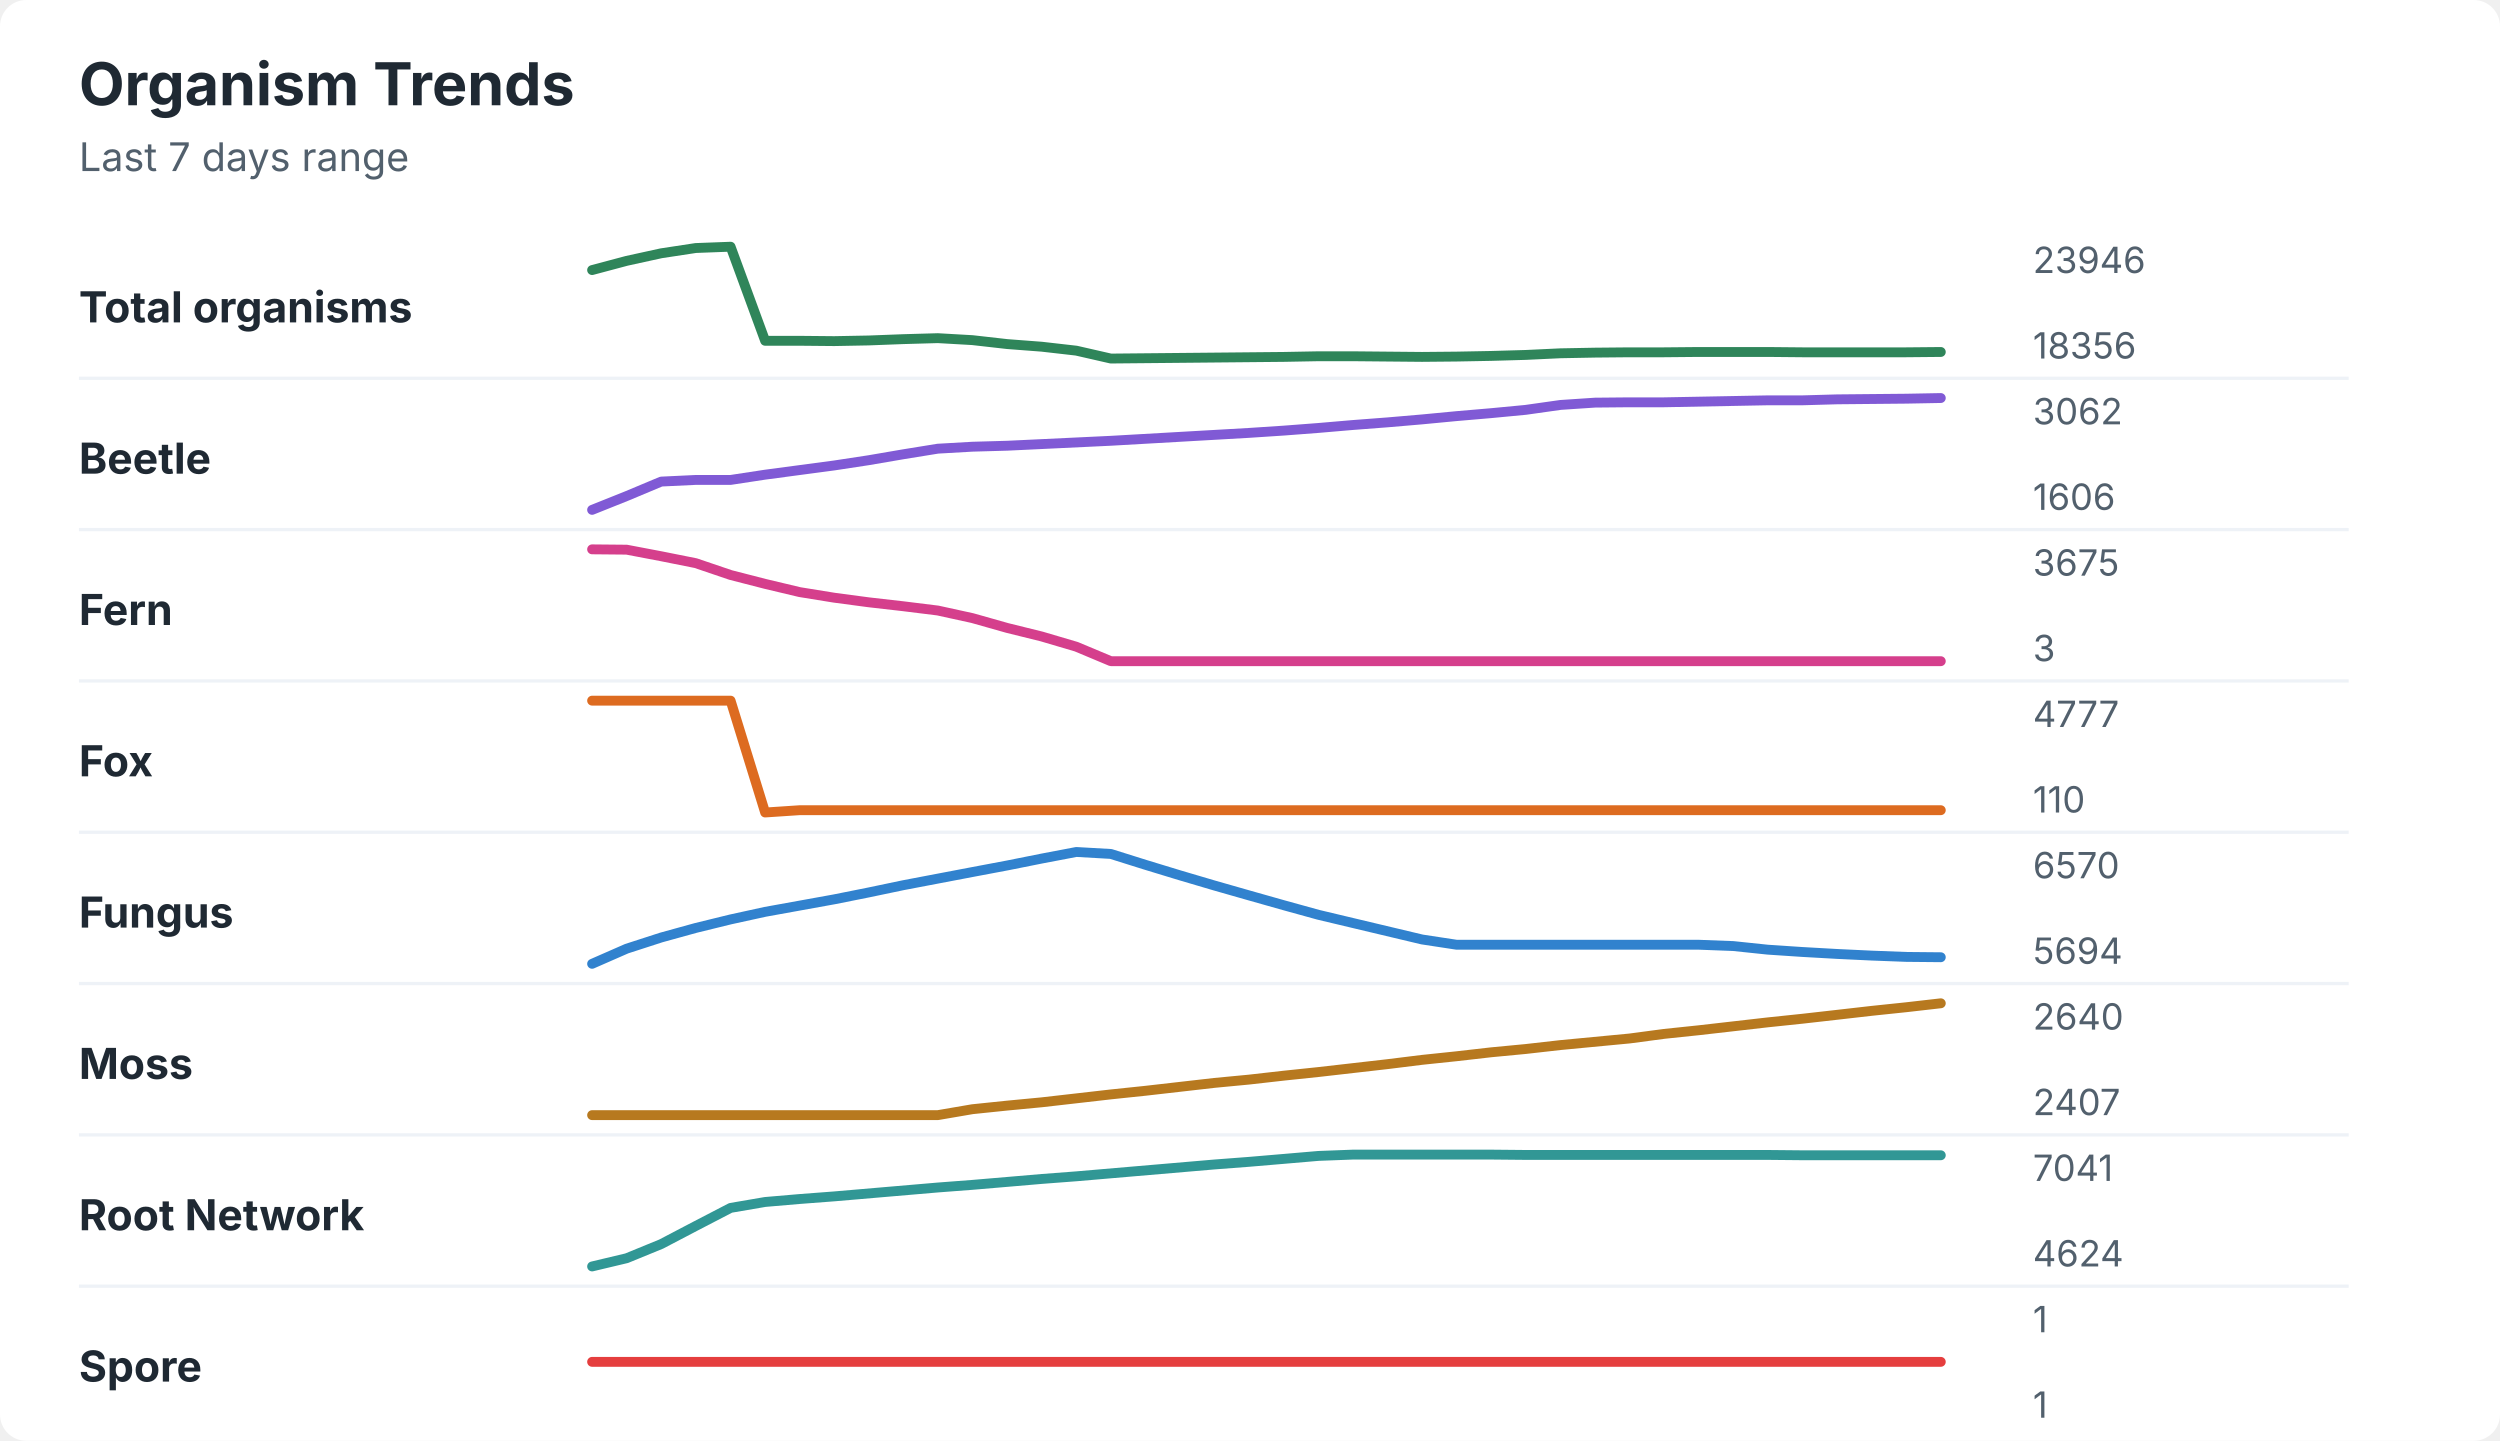
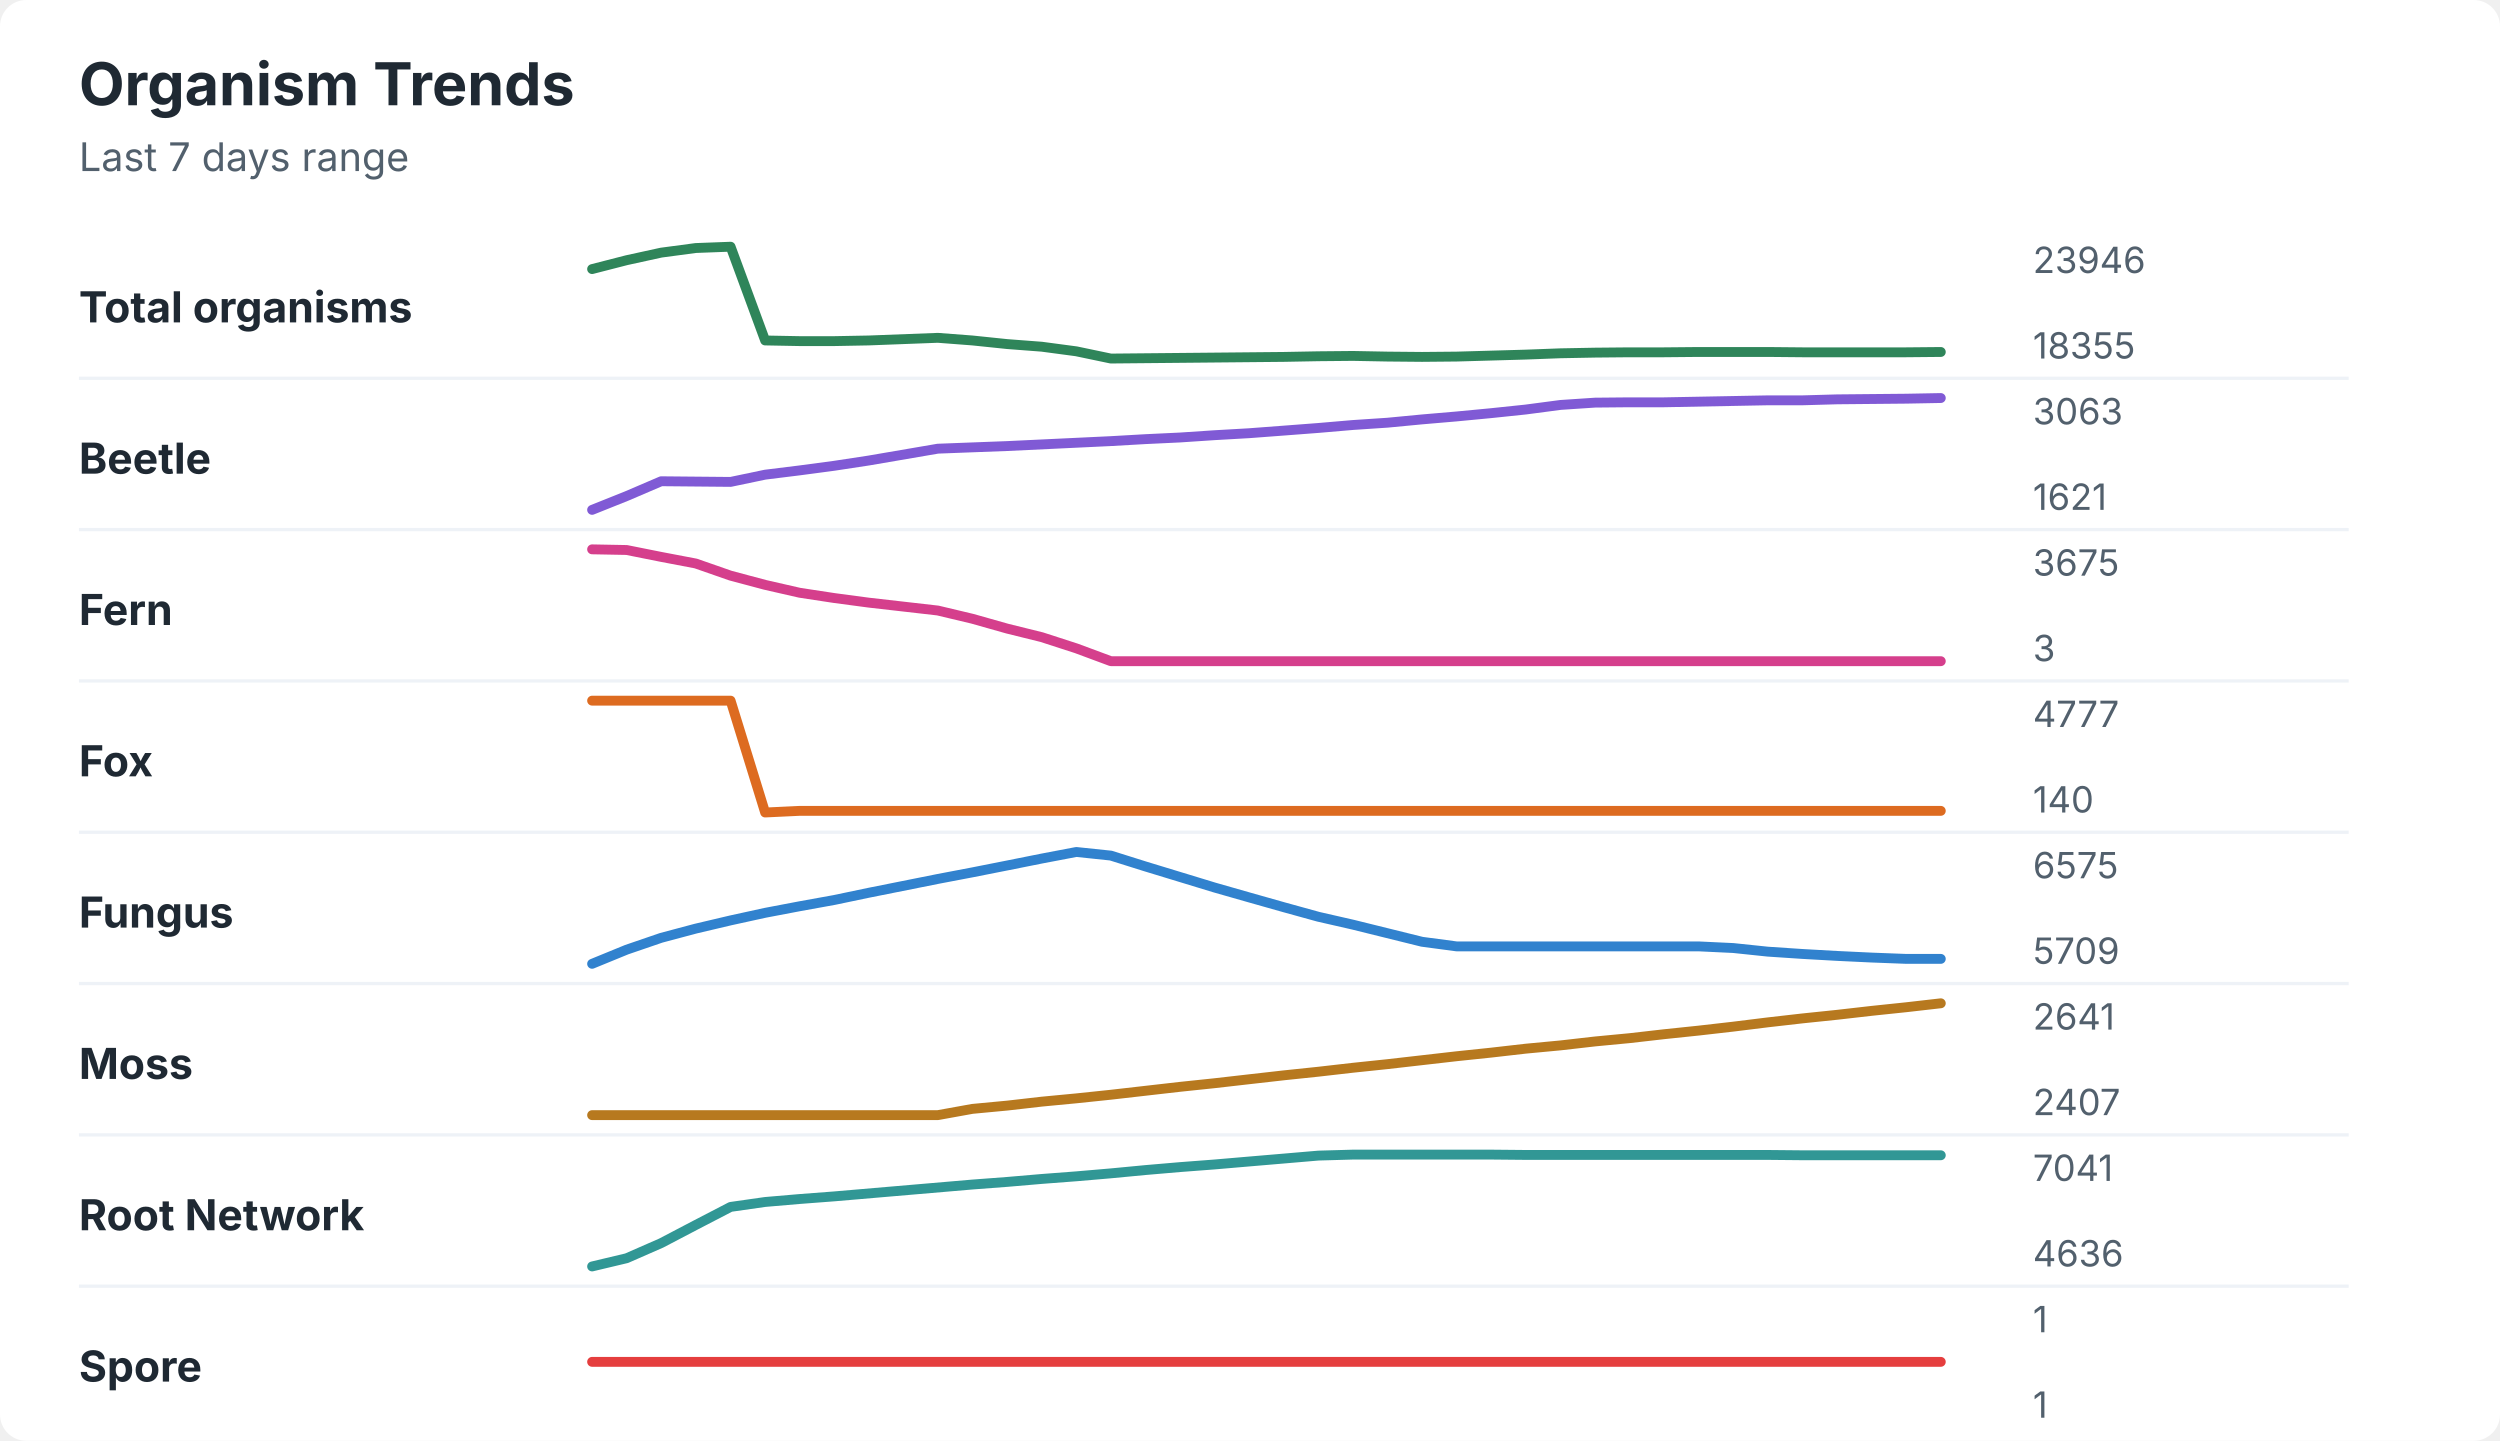
<svg xmlns="http://www.w3.org/2000/svg" width="760" height="438" viewBox="0 0 760 438" role="img" aria-labelledby="title desc">
  <rect width="760" height="438" rx="8" fill="#ffffff" />
  <style>
    text { font-family: -apple-system, BlinkMacSystemFont, "Segoe UI", sans-serif; }
    .title { font-size: 18px; font-weight: 700; fill: #1f2933; }
    .subtitle { font-size: 12px; fill: #52606d; }
    .label { font-size: 13px; font-weight: 650; fill: #1f2933; }
    .axis-value { font-size: 11px; fill: #52606d; }
    .separator { stroke: #eef2f7; stroke-width: 1; }
  </style>
  <text x="24" y="32" class="title">Organism Trends</text>
  <text x="24" y="52" class="subtitle">Last 7 days range</text>
  <text x="24" y="98" class="label">Total organisms</text>
-   <polyline points="180.0,82.1 190.5,79.3 201.0,77.0 211.5,75.4 222.1,75.0 232.6,103.6 243.1,103.6 253.6,103.7 264.1,103.5 274.6,103.1 285.1,102.8 295.6,103.4 306.2,104.6 316.7,105.4 327.2,106.6 337.7,109.0 348.2,108.9 358.7,108.8 369.2,108.7 379.7,108.6 390.3,108.5 400.8,108.3 411.3,108.3 421.8,108.4 432.3,108.5 442.8,108.4 453.3,108.2 463.8,107.9 474.4,107.4 484.9,107.2 495.4,107.1 505.9,107.1 516.4,107.0 526.9,107.0 537.4,107.0 547.9,107.1 558.5,107.1 569.0,107.1 579.5,107.1 590.0,107.0 " fill="none" stroke="#2f855a" stroke-width="3" stroke-linecap="round" stroke-linejoin="round" />
+   <polyline points="180.0,81.8 190.5,79.1 201.0,76.8 211.5,75.4 222.1,75.0 232.6,103.5 243.1,103.7 253.6,103.7 264.1,103.5 274.6,103.1 285.1,102.7 295.6,103.5 306.2,104.6 316.7,105.4 327.2,106.8 337.7,109.0 348.2,108.9 358.7,108.8 369.2,108.7 379.7,108.6 390.3,108.5 400.8,108.3 411.3,108.2 421.8,108.4 432.3,108.5 442.8,108.4 453.3,108.1 463.8,107.8 474.4,107.4 484.9,107.2 495.4,107.1 505.9,107.1 516.4,107.0 526.9,107.0 537.4,107.0 547.9,107.1 558.5,107.1 569.0,107.1 579.5,107.1 590.0,107.0 " fill="none" stroke="#2f855a" stroke-width="3" stroke-linecap="round" stroke-linejoin="round" />
  <text x="618" y="83" class="axis-value">23946</text>
-   <text x="618" y="109" class="axis-value">18356</text>
+   <text x="618" y="109" class="axis-value">18355</text>
  <line x1="24" y1="115.0" x2="714" y2="115.0" class="separator" />
  <text x="24" y="144" class="label">Beetle</text>
-   <polyline points="180.0,155.0 190.5,150.8 201.0,146.4 211.5,145.9 222.1,145.9 232.6,144.3 243.1,142.9 253.6,141.5 264.1,139.9 274.6,138.1 285.1,136.4 295.6,135.8 306.2,135.5 316.7,135.0 327.2,134.5 337.7,134.0 348.2,133.4 358.7,132.8 369.2,132.2 379.7,131.6 390.3,130.9 400.8,130.1 411.3,129.2 421.8,128.4 432.3,127.5 442.8,126.5 453.3,125.6 463.8,124.6 474.4,123.1 484.9,122.4 495.4,122.3 505.9,122.3 516.4,122.1 526.9,121.9 537.4,121.7 547.9,121.7 558.5,121.4 569.0,121.3 579.5,121.2 590.0,121.0 " fill="none" stroke="#805ad5" stroke-width="3" stroke-linecap="round" stroke-linejoin="round" />
-   <text x="618" y="129" class="axis-value">3062</text>
-   <text x="618" y="155" class="axis-value">1606</text>
+   <polyline points="180.0,155.0 190.5,150.8 201.0,146.3 211.5,146.4 222.1,146.5 232.6,144.3 243.1,143.0 253.6,141.6 264.1,140.0 274.6,138.2 285.1,136.4 295.6,136.0 306.2,135.6 316.7,135.1 327.2,134.6 337.7,134.1 348.2,133.5 358.7,133.0 369.2,132.3 379.7,131.7 390.3,130.9 400.8,130.1 411.3,129.2 421.8,128.5 432.3,127.5 442.8,126.6 453.3,125.6 463.8,124.5 474.4,123.1 484.9,122.4 495.4,122.3 505.9,122.3 516.4,122.1 526.9,121.9 537.4,121.7 547.9,121.7 558.5,121.4 569.0,121.3 579.5,121.2 590.0,121.0 " fill="none" stroke="#805ad5" stroke-width="3" stroke-linecap="round" stroke-linejoin="round" />
+   <text x="618" y="129" class="axis-value">3063</text>
+   <text x="618" y="155" class="axis-value">1621</text>
  <line x1="24" y1="161.0" x2="714" y2="161.0" class="separator" />
  <text x="24" y="190" class="label">Fern</text>
-   <polyline points="180.0,167.0 190.5,167.1 201.0,169.1 211.5,171.2 222.1,174.8 232.6,177.5 243.1,180.0 253.6,181.7 264.1,183.1 274.6,184.3 285.1,185.6 295.6,187.9 306.2,190.9 316.7,193.5 327.2,196.6 337.7,201.0 348.2,201.0 358.7,201.0 369.2,201.0 379.7,201.0 390.3,201.0 400.8,201.0 411.3,201.0 421.8,201.0 432.3,201.0 442.8,201.0 453.3,201.0 463.8,201.0 474.4,201.0 484.9,201.0 495.4,201.0 505.9,201.0 516.4,201.0 526.9,201.0 537.4,201.0 547.9,201.0 558.5,201.0 569.0,201.0 579.5,201.0 590.0,201.0 " fill="none" stroke="#d53f8c" stroke-width="3" stroke-linecap="round" stroke-linejoin="round" />
+   <polyline points="180.0,167.0 190.5,167.2 201.0,169.3 211.5,171.3 222.1,175.0 232.6,177.8 243.1,180.2 253.6,181.8 264.1,183.2 274.6,184.4 285.1,185.6 295.6,188.1 306.2,191.1 316.7,193.7 327.2,197.1 337.7,201.0 348.2,201.0 358.7,201.0 369.2,201.0 379.7,201.0 390.3,201.0 400.8,201.0 411.3,201.0 421.8,201.0 432.3,201.0 442.8,201.0 453.3,201.0 463.8,201.0 474.4,201.0 484.9,201.0 495.4,201.0 505.9,201.0 516.4,201.0 526.9,201.0 537.4,201.0 547.9,201.0 558.5,201.0 569.0,201.0 579.5,201.0 590.0,201.0 " fill="none" stroke="#d53f8c" stroke-width="3" stroke-linecap="round" stroke-linejoin="round" />
  <text x="618" y="175" class="axis-value">3675</text>
  <text x="618" y="201" class="axis-value">3</text>
  <line x1="24" y1="207.0" x2="714" y2="207.0" class="separator" />
  <text x="24" y="236" class="label">Fox</text>
-   <polyline points="180.0,213.0 190.5,213.0 201.0,213.0 211.5,213.0 222.1,213.0 232.6,247.0 243.1,246.3 253.6,246.3 264.1,246.3 274.6,246.3 285.1,246.3 295.6,246.3 306.2,246.3 316.7,246.3 327.2,246.3 337.7,246.3 348.2,246.3 358.7,246.3 369.2,246.3 379.7,246.3 390.3,246.3 400.8,246.3 411.3,246.3 421.8,246.3 432.3,246.3 442.8,246.3 453.3,246.3 463.8,246.3 474.4,246.3 484.9,246.3 495.4,246.3 505.9,246.3 516.4,246.3 526.9,246.3 537.4,246.3 547.9,246.3 558.5,246.3 569.0,246.3 579.5,246.3 590.0,246.3 " fill="none" stroke="#dd6b20" stroke-width="3" stroke-linecap="round" stroke-linejoin="round" />
+   <polyline points="180.0,213.0 190.5,213.0 201.0,213.0 211.5,213.0 222.1,213.0 232.6,247.0 243.1,246.5 253.6,246.5 264.1,246.5 274.6,246.5 285.1,246.5 295.6,246.5 306.2,246.5 316.7,246.5 327.2,246.5 337.7,246.5 348.2,246.5 358.7,246.5 369.2,246.5 379.7,246.5 390.3,246.5 400.8,246.5 411.3,246.5 421.8,246.5 432.3,246.5 442.8,246.5 453.3,246.5 463.8,246.5 474.4,246.5 484.9,246.5 495.4,246.5 505.9,246.5 516.4,246.5 526.9,246.5 537.4,246.5 547.9,246.5 558.5,246.5 569.0,246.5 579.5,246.5 590.0,246.5 " fill="none" stroke="#dd6b20" stroke-width="3" stroke-linecap="round" stroke-linejoin="round" />
  <text x="618" y="221" class="axis-value">4777</text>
-   <text x="618" y="247" class="axis-value">110</text>
+   <text x="618" y="247" class="axis-value">140</text>
  <line x1="24" y1="253.0" x2="714" y2="253.0" class="separator" />
  <text x="24" y="282" class="label">Fungus</text>
-   <polyline points="180.0,293.0 190.5,288.4 201.0,285.0 211.5,282.1 222.1,279.5 232.6,277.2 243.1,275.3 253.6,273.4 264.1,271.3 274.6,269.1 285.1,267.1 295.6,265.1 306.2,263.1 316.7,261.0 327.2,259.0 337.7,259.6 348.2,262.9 358.7,266.1 369.2,269.2 379.7,272.2 390.3,275.2 400.8,278.1 411.3,280.6 421.8,283.1 432.3,285.6 442.8,287.2 453.3,287.2 463.8,287.2 474.4,287.2 484.9,287.2 495.4,287.2 505.9,287.2 516.4,287.2 526.9,287.6 537.4,288.7 547.9,289.4 558.5,290.0 569.0,290.5 579.5,290.9 590.0,291.0 " fill="none" stroke="#3182ce" stroke-width="3" stroke-linecap="round" stroke-linejoin="round" />
-   <text x="618" y="267" class="axis-value">6570</text>
-   <text x="618" y="293" class="axis-value">5694</text>
+   <polyline points="180.0,293.0 190.5,288.7 201.0,285.1 211.5,282.3 222.1,279.8 232.6,277.5 243.1,275.5 253.6,273.6 264.1,271.4 274.6,269.3 285.1,267.2 295.6,265.2 306.2,263.1 316.7,261.0 327.2,259.0 337.7,260.1 348.2,263.4 358.7,266.6 369.2,269.8 379.7,272.8 390.3,275.8 400.8,278.7 411.3,281.1 421.8,283.7 432.3,286.3 442.8,287.7 453.3,287.7 463.8,287.7 474.4,287.7 484.9,287.7 495.4,287.7 505.9,287.7 516.4,287.7 526.9,288.2 537.4,289.3 547.9,290.0 558.5,290.6 569.0,291.1 579.5,291.5 590.0,291.5 " fill="none" stroke="#3182ce" stroke-width="3" stroke-linecap="round" stroke-linejoin="round" />
+   <text x="618" y="267" class="axis-value">6575</text>
+   <text x="618" y="293" class="axis-value">5709</text>
  <line x1="24" y1="299.0" x2="714" y2="299.0" class="separator" />
  <text x="24" y="328" class="label">Moss</text>
-   <polyline points="180.0,339.0 190.5,339.0 201.0,339.0 211.5,339.0 222.1,339.0 232.6,339.0 243.1,339.0 253.6,339.0 264.1,339.0 274.6,339.0 285.1,339.0 295.6,337.2 306.2,336.1 316.7,335.1 327.2,333.9 337.7,332.7 348.2,331.6 358.7,330.4 369.2,329.2 379.7,328.2 390.3,327.0 400.8,325.9 411.3,324.7 421.8,323.5 432.3,322.2 442.8,321.1 453.3,319.9 463.8,318.9 474.4,317.7 484.9,316.7 495.4,315.7 505.9,314.3 516.4,313.2 526.9,312.0 537.4,310.8 547.9,309.7 558.5,308.5 569.0,307.3 579.5,306.2 590.0,305.0 " fill="none" stroke="#b7791f" stroke-width="3" stroke-linecap="round" stroke-linejoin="round" />
-   <text x="618" y="313" class="axis-value">2640</text>
+   <polyline points="180.0,339.0 190.5,339.0 201.0,339.0 211.5,339.0 222.1,339.0 232.6,339.0 243.1,339.0 253.6,339.0 264.1,339.0 274.6,339.0 285.1,339.0 295.6,337.1 306.2,336.1 316.7,334.9 327.2,333.9 337.7,332.8 348.2,331.6 358.7,330.4 369.2,329.3 379.7,328.1 390.3,326.9 400.8,325.8 411.3,324.6 421.8,323.5 432.3,322.3 442.8,321.1 453.3,320.0 463.8,318.8 474.4,317.8 484.9,316.6 495.4,315.6 505.9,314.4 516.4,313.3 526.9,312.1 537.4,310.8 547.9,309.6 558.5,308.5 569.0,307.3 579.5,306.2 590.0,305.0 " fill="none" stroke="#b7791f" stroke-width="3" stroke-linecap="round" stroke-linejoin="round" />
+   <text x="618" y="313" class="axis-value">2641</text>
  <text x="618" y="339" class="axis-value">2407</text>
  <line x1="24" y1="345.0" x2="714" y2="345.0" class="separator" />
  <text x="24" y="374" class="label">Root Network</text>
-   <polyline points="180.0,385.0 190.5,382.5 201.0,378.2 211.5,372.7 222.1,367.2 232.6,365.4 243.1,364.5 253.6,363.7 264.1,362.8 274.6,361.9 285.1,361.0 295.6,360.2 306.2,359.3 316.7,358.4 327.2,357.6 337.7,356.7 348.2,355.8 358.7,354.9 369.2,354.0 379.7,353.2 390.3,352.3 400.8,351.4 411.3,351.0 421.8,351.0 432.3,351.0 442.8,351.0 453.3,351.0 463.8,351.1 474.4,351.1 484.9,351.1 495.4,351.1 505.9,351.1 516.4,351.1 526.9,351.1 537.4,351.1 547.9,351.2 558.5,351.2 569.0,351.2 579.5,351.2 590.0,351.2 " fill="none" stroke="#319795" stroke-width="3" stroke-linecap="round" stroke-linejoin="round" />
+   <polyline points="180.0,385.0 190.5,382.5 201.0,377.9 211.5,372.4 222.1,366.9 232.6,365.4 243.1,364.5 253.6,363.7 264.1,362.8 274.6,361.9 285.1,361.0 295.6,360.1 306.2,359.3 316.7,358.4 327.2,357.6 337.7,356.7 348.2,355.7 358.7,354.8 369.2,354.0 379.7,353.1 390.3,352.2 400.8,351.3 411.3,351.0 421.8,351.0 432.3,351.0 442.8,351.0 453.3,351.0 463.8,351.1 474.4,351.1 484.9,351.1 495.4,351.1 505.9,351.1 516.4,351.1 526.9,351.1 537.4,351.1 547.9,351.2 558.5,351.2 569.0,351.2 579.5,351.2 590.0,351.2 " fill="none" stroke="#319795" stroke-width="3" stroke-linecap="round" stroke-linejoin="round" />
  <text x="618" y="359" class="axis-value">7041</text>
-   <text x="618" y="385" class="axis-value">4624</text>
+   <text x="618" y="385" class="axis-value">4636</text>
  <line x1="24" y1="391.0" x2="714" y2="391.0" class="separator" />
  <text x="24" y="420" class="label">Spore</text>
  <polyline points="180.0,414.0 190.5,414.0 201.0,414.0 211.5,414.0 222.1,414.0 232.6,414.0 243.1,414.0 253.6,414.0 264.1,414.0 274.6,414.0 285.1,414.0 295.6,414.0 306.2,414.0 316.7,414.0 327.2,414.0 337.7,414.0 348.2,414.0 358.7,414.0 369.2,414.0 379.7,414.0 390.3,414.0 400.8,414.0 411.3,414.0 421.8,414.0 432.3,414.0 442.8,414.0 453.3,414.0 463.8,414.0 474.4,414.0 484.9,414.0 495.4,414.0 505.9,414.0 516.4,414.0 526.9,414.0 537.4,414.0 547.9,414.0 558.5,414.0 569.0,414.0 579.5,414.0 590.0,414.0 " fill="none" stroke="#e53e3e" stroke-width="3" stroke-linecap="round" stroke-linejoin="round" />
  <text x="618" y="405" class="axis-value">1</text>
  <text x="618" y="431" class="axis-value">1</text>
</svg>
